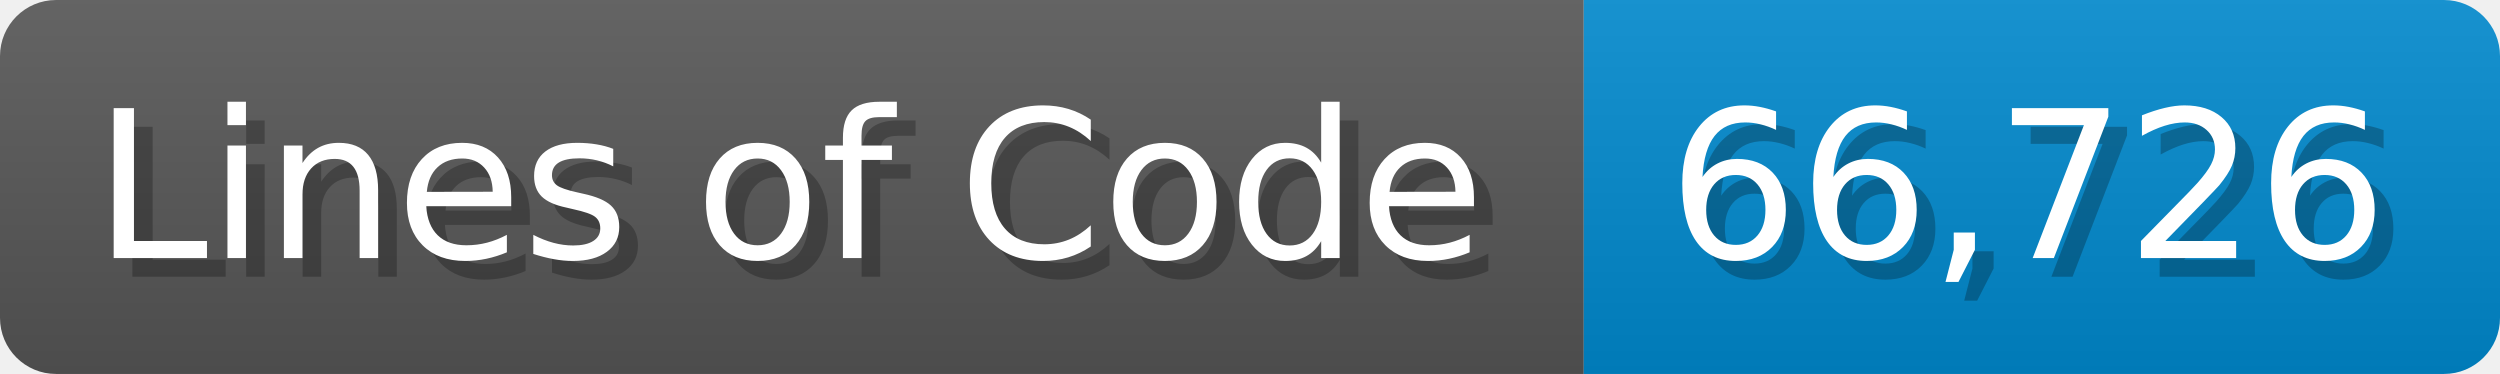
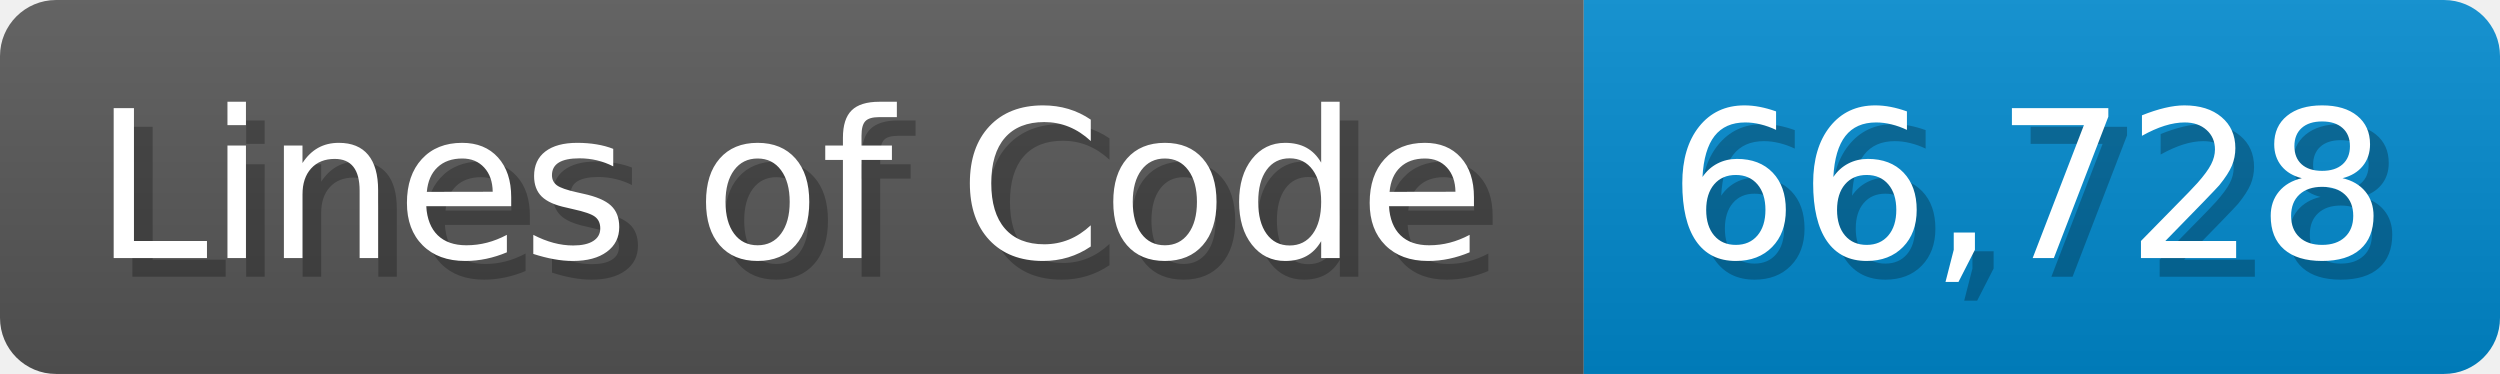
<svg xmlns="http://www.w3.org/2000/svg" width="133.7" height="20" viewBox="0 0 1337 200">
  <linearGradient id="a" x2="0" y2="100%">
    <stop offset="0" stop-opacity=".1" stop-color="#EEE" />
    <stop offset="1" stop-opacity=".1" />
  </linearGradient>
  <mask id="m">
    <rect width="1337" height="200" rx="30" fill="#FFF" />
  </mask>
  <g mask="url(#m)">
    <rect width="847" height="200" fill="#555" />
    <rect width="490" height="200" fill="#08C" x="847" />
    <rect width="1337" height="200" fill="url(#a)" />
  </g>
  <g fill="#fff" text-anchor="start" font-family="Verdana,DejaVu Sans,sans-serif" font-size="110">
    <text x="60" y="148" textLength="747" fill="#000" opacity="0.25">Lines of Code</text>
    <text x="50" y="138" textLength="747">Lines of Code</text>
-     <text x="902" y="148" textLength="390" fill="#000" opacity="0.25">66,726</text>
-     <text x="892" y="138" textLength="390">66,726</text>
+     <text x="902" y="148" textLength="390" fill="#000" opacity="0.25">66,728</text>
+     <text x="892" y="138" textLength="390">66,728</text>
  </g>
</svg>
